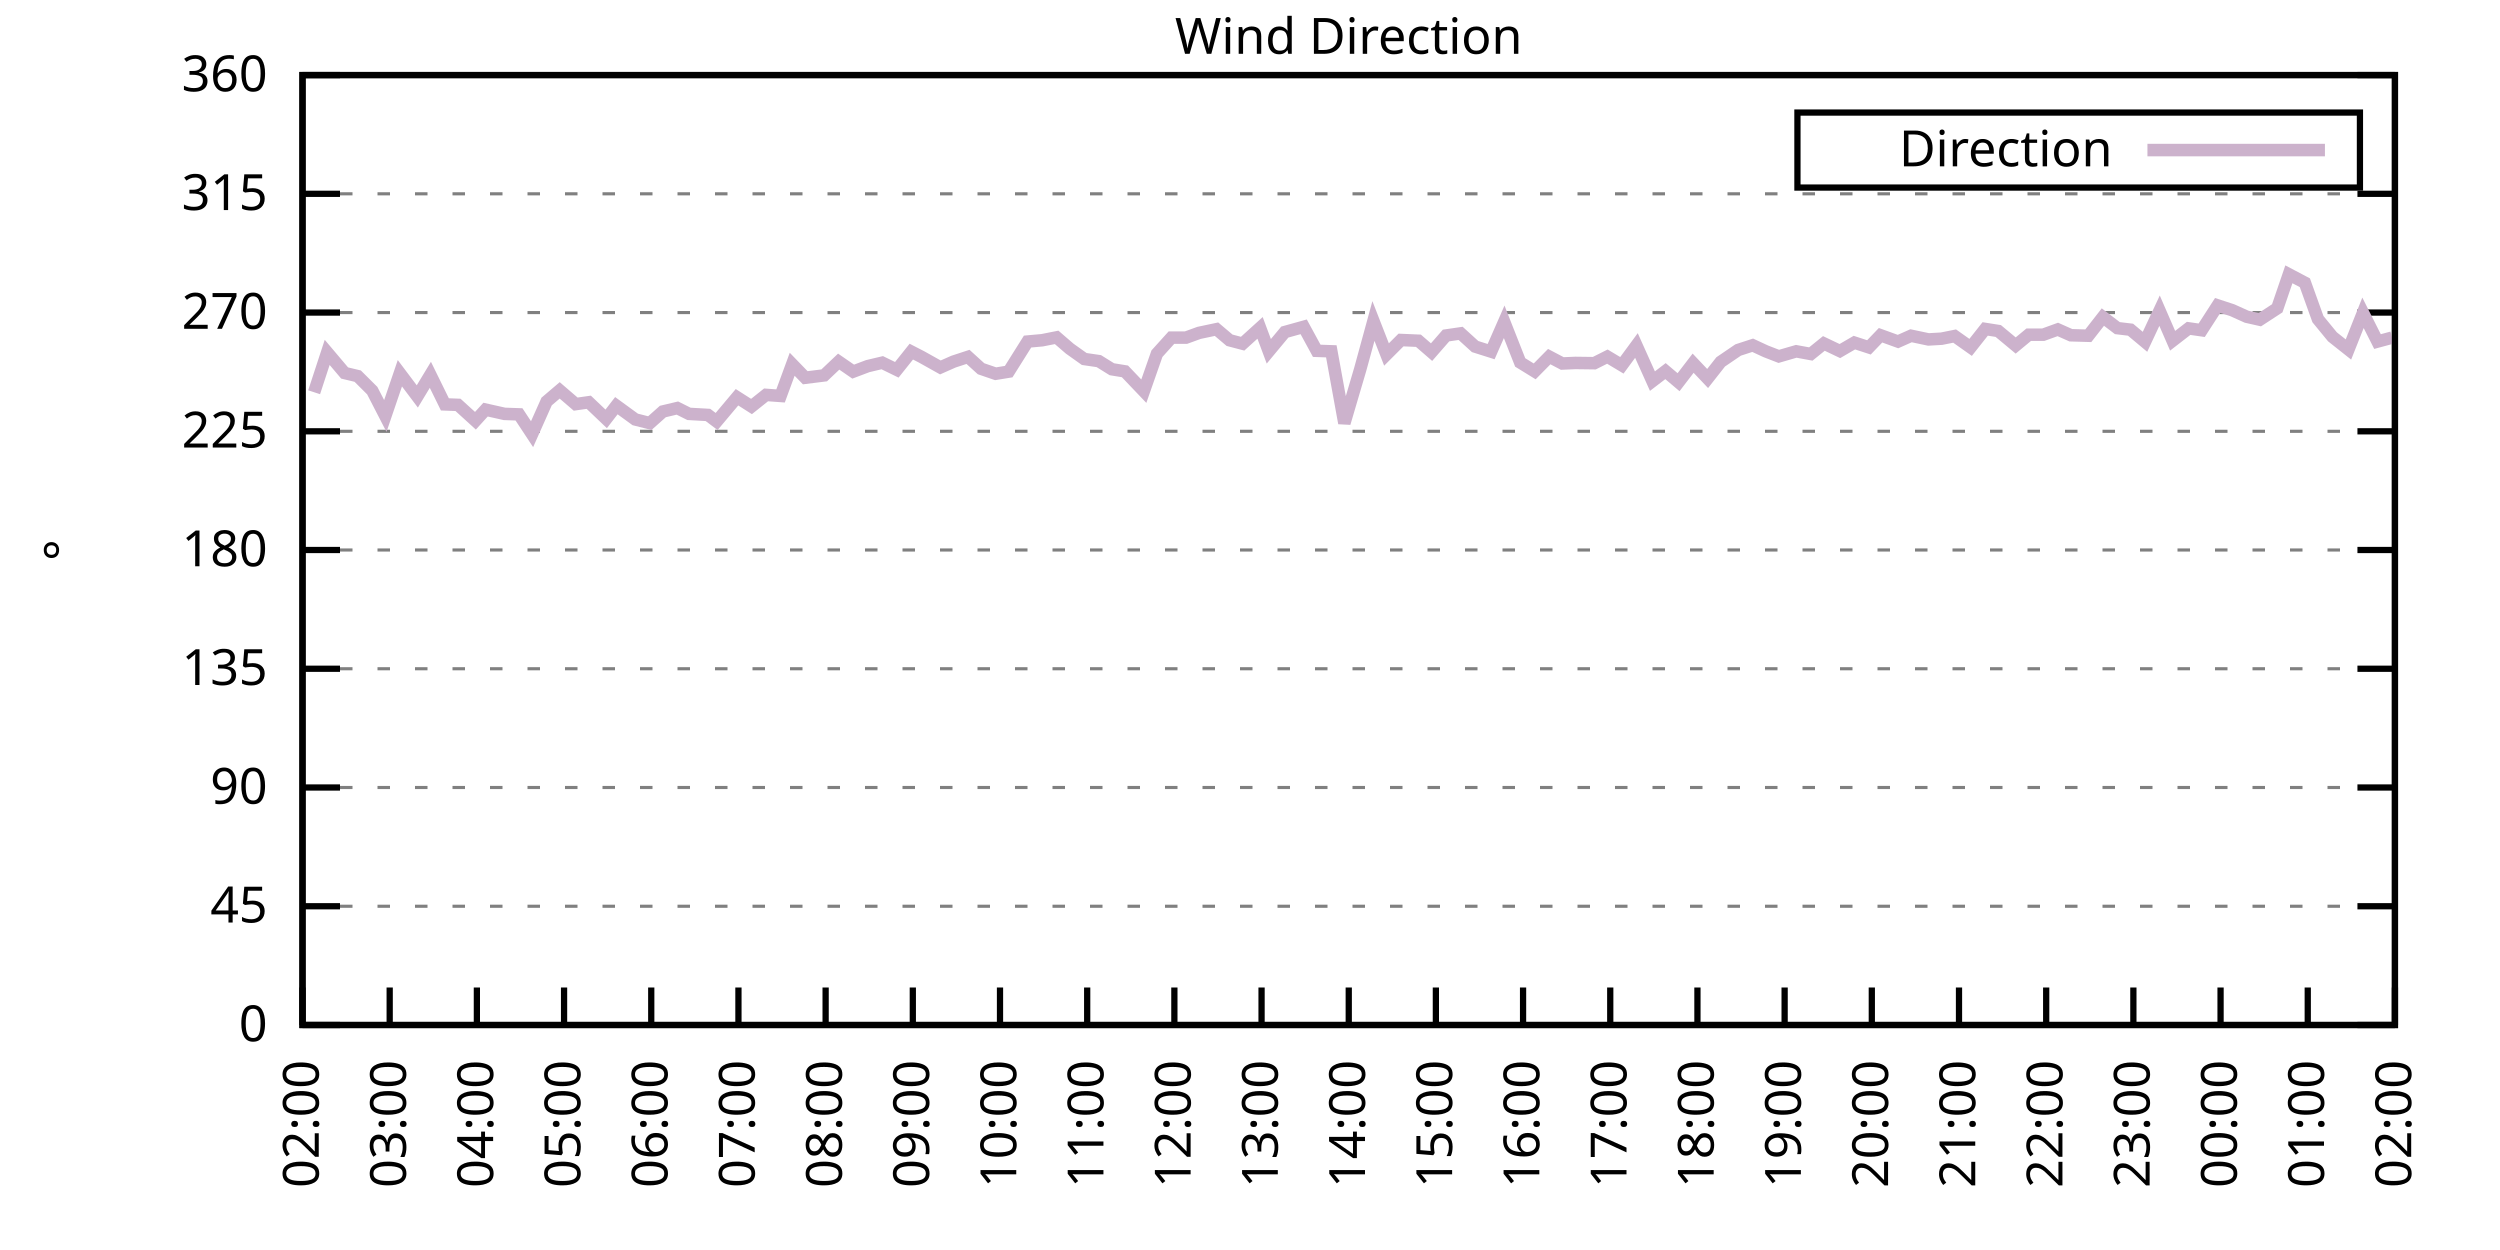
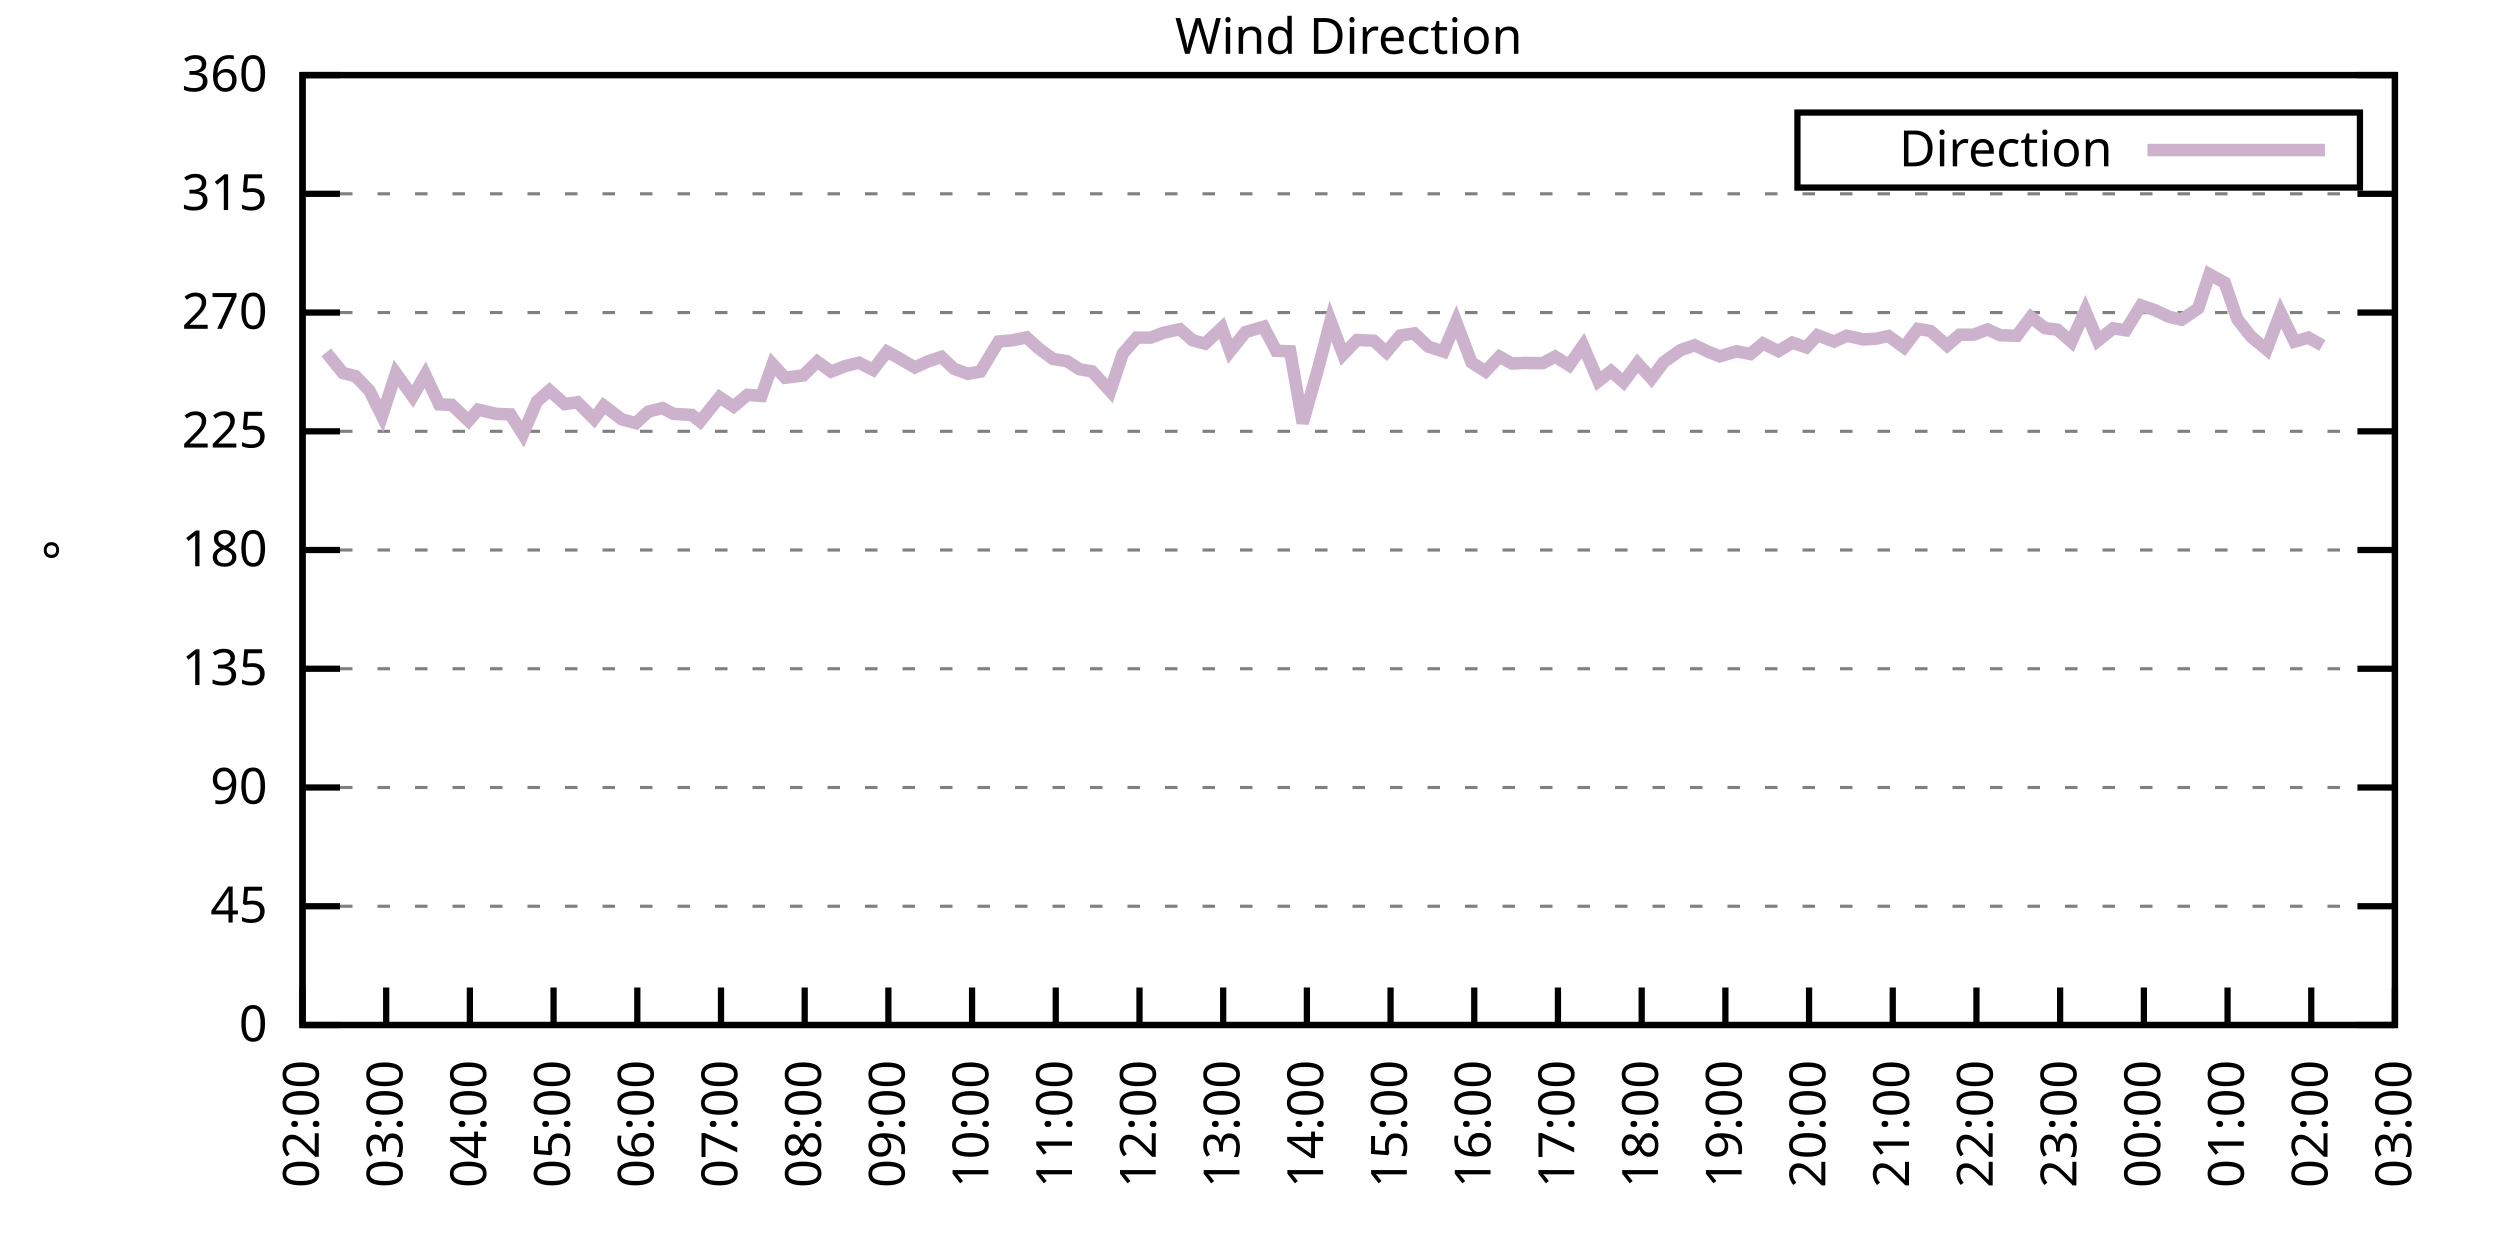
<svg xmlns="http://www.w3.org/2000/svg" xmlns:xlink="http://www.w3.org/1999/xlink" width="400" height="200" viewBox="0 0 400 200">
  <g id="gnuplot_canvas">
    <rect x="0" y="0" width="400" height="200" fill="none" />
    <defs>
      <circle id="gpDot" r="0.5" stroke-width="0.5" stroke="currentColor" />
      <path id="gpPt0" stroke-width="0.333" stroke="currentColor" d="M-1,0 h2 M0,-1 v2" />
      <path id="gpPt1" stroke-width="0.333" stroke="currentColor" d="M-1,-1 L1,1 M1,-1 L-1,1" />
      <path id="gpPt2" stroke-width="0.333" stroke="currentColor" d="M-1,0 L1,0 M0,-1 L0,1 M-1,-1 L1,1 M-1,1 L1,-1" />
      <rect id="gpPt3" stroke-width="0.333" stroke="currentColor" x="-1" y="-1" width="2" height="2" />
      <rect id="gpPt4" stroke-width="0.333" stroke="currentColor" fill="currentColor" x="-1" y="-1" width="2" height="2" />
      <circle id="gpPt5" stroke-width="0.333" stroke="currentColor" cx="0" cy="0" r="1" />
      <use xlink:href="#gpPt5" id="gpPt6" fill="currentColor" stroke="none" />
      <path id="gpPt7" stroke-width="0.333" stroke="currentColor" d="M0,-1.33 L-1.33,0.67 L1.33,0.67 z" />
      <use xlink:href="#gpPt7" id="gpPt8" fill="currentColor" stroke="none" />
      <use xlink:href="#gpPt7" id="gpPt9" stroke="currentColor" transform="rotate(180)" />
      <use xlink:href="#gpPt9" id="gpPt10" fill="currentColor" stroke="none" />
      <use xlink:href="#gpPt3" id="gpPt11" stroke="currentColor" transform="rotate(45)" />
      <use xlink:href="#gpPt11" id="gpPt12" fill="currentColor" stroke="none" />
      <path id="gpPt13" stroke-width="0.333" stroke="currentColor" d="M0,1.330 L1.265,0.411 L0.782,-1.067 L-0.782,-1.076 L-1.265,0.411 z" />
      <use xlink:href="#gpPt13" id="gpPt14" fill="currentColor" stroke="none" />
      <filter id="textbox" filterUnits="objectBoundingBox" x="0" y="0" height="1" width="1">
        <feFlood flood-color="white" flood-opacity="1" result="bgnd" />
        <feComposite in="SourceGraphic" in2="bgnd" operator="atop" />
      </filter>
      <filter id="greybox" filterUnits="objectBoundingBox" x="0" y="0" height="1" width="1">
        <feFlood flood-color="lightgrey" flood-opacity="1" result="grey" />
        <feComposite in="SourceGraphic" in2="grey" operator="atop" />
      </filter>
    </defs>
    <g fill="none" color="white" stroke="currentColor" stroke-width="1.00" stroke-linecap="butt" stroke-linejoin="miter">
</g>
    <g fill="none" color="black" stroke="currentColor" stroke-width="1.00" stroke-linecap="butt" stroke-linejoin="miter">
      <g stroke="none" shape-rendering="crispEdges">
        <polygon fill="rgb(255, 255, 255)" points="48.40,164.00 383.18,164.00 383.18,12.02 48.40,12.02 " />
      </g>
    </g>
    <g fill="none" color="black" stroke="currentColor" stroke-width="1.00" stroke-linecap="butt" stroke-linejoin="miter">
</g>
    <g fill="none" color="black" stroke="black" stroke-width="0.50" stroke-linecap="butt" stroke-linejoin="miter">
</g>
    <g fill="none" color="gray" stroke="currentColor" stroke-width="0.50" stroke-linecap="butt" stroke-linejoin="miter">
      <path stroke="gray" stroke-dasharray="2,4" class="gridline" d="M48.40,164.00 L383.19,164.00  " />
    </g>
    <g fill="none" color="gray" stroke="gray" stroke-width="1.00" stroke-linecap="butt" stroke-linejoin="miter">
</g>
    <g fill="none" color="black" stroke="currentColor" stroke-width="1.00" stroke-linecap="butt" stroke-linejoin="miter">
      <path stroke="black" d="M48.40,164.00 L54.40,164.00 M383.19,164.00 L377.19,164.00  " />
      <g transform="translate(42.80,166.60)" stroke="none" fill="black" font-family="Sans" font-size="8.00" text-anchor="end">
        <text>
          <tspan font-family="Sans"> 0</tspan>
        </text>
      </g>
    </g>
    <g fill="none" color="black" stroke="currentColor" stroke-width="1.00" stroke-linecap="butt" stroke-linejoin="miter">
</g>
    <g fill="none" color="black" stroke="black" stroke-width="0.50" stroke-linecap="butt" stroke-linejoin="miter">
</g>
    <g fill="none" color="gray" stroke="currentColor" stroke-width="0.50" stroke-linecap="butt" stroke-linejoin="miter">
      <path stroke="gray" stroke-dasharray="2,4" class="gridline" d="M48.40,145.00 L383.19,145.00  " />
    </g>
    <g fill="none" color="gray" stroke="gray" stroke-width="1.00" stroke-linecap="butt" stroke-linejoin="miter">
</g>
    <g fill="none" color="black" stroke="currentColor" stroke-width="1.00" stroke-linecap="butt" stroke-linejoin="miter">
      <path stroke="black" d="M48.40,145.00 L54.40,145.00 M383.19,145.00 L377.19,145.00  " />
      <g transform="translate(42.80,147.60)" stroke="none" fill="black" font-family="Sans" font-size="8.00" text-anchor="end">
        <text>
          <tspan font-family="Sans"> 45</tspan>
        </text>
      </g>
    </g>
    <g fill="none" color="black" stroke="currentColor" stroke-width="1.00" stroke-linecap="butt" stroke-linejoin="miter">
</g>
    <g fill="none" color="black" stroke="black" stroke-width="0.50" stroke-linecap="butt" stroke-linejoin="miter">
</g>
    <g fill="none" color="gray" stroke="currentColor" stroke-width="0.50" stroke-linecap="butt" stroke-linejoin="miter">
      <path stroke="gray" stroke-dasharray="2,4" class="gridline" d="M48.40,126.00 L383.19,126.00  " />
    </g>
    <g fill="none" color="gray" stroke="gray" stroke-width="1.00" stroke-linecap="butt" stroke-linejoin="miter">
</g>
    <g fill="none" color="black" stroke="currentColor" stroke-width="1.00" stroke-linecap="butt" stroke-linejoin="miter">
      <path stroke="black" d="M48.40,126.00 L54.40,126.00 M383.19,126.00 L377.19,126.00  " />
      <g transform="translate(42.80,128.60)" stroke="none" fill="black" font-family="Sans" font-size="8.00" text-anchor="end">
        <text>
          <tspan font-family="Sans"> 90</tspan>
        </text>
      </g>
    </g>
    <g fill="none" color="black" stroke="currentColor" stroke-width="1.00" stroke-linecap="butt" stroke-linejoin="miter">
</g>
    <g fill="none" color="black" stroke="black" stroke-width="0.50" stroke-linecap="butt" stroke-linejoin="miter">
</g>
    <g fill="none" color="gray" stroke="currentColor" stroke-width="0.50" stroke-linecap="butt" stroke-linejoin="miter">
      <path stroke="gray" stroke-dasharray="2,4" class="gridline" d="M48.40,107.00 L383.19,107.00  " />
    </g>
    <g fill="none" color="gray" stroke="gray" stroke-width="1.00" stroke-linecap="butt" stroke-linejoin="miter">
</g>
    <g fill="none" color="black" stroke="currentColor" stroke-width="1.00" stroke-linecap="butt" stroke-linejoin="miter">
      <path stroke="black" d="M48.40,107.00 L54.40,107.00 M383.19,107.00 L377.19,107.00  " />
      <g transform="translate(42.80,109.60)" stroke="none" fill="black" font-family="Sans" font-size="8.00" text-anchor="end">
        <text>
          <tspan font-family="Sans"> 135</tspan>
        </text>
      </g>
    </g>
    <g fill="none" color="black" stroke="currentColor" stroke-width="1.00" stroke-linecap="butt" stroke-linejoin="miter">
</g>
    <g fill="none" color="black" stroke="black" stroke-width="0.50" stroke-linecap="butt" stroke-linejoin="miter">
</g>
    <g fill="none" color="gray" stroke="currentColor" stroke-width="0.50" stroke-linecap="butt" stroke-linejoin="miter">
      <path stroke="gray" stroke-dasharray="2,4" class="gridline" d="M48.40,88.00 L383.19,88.00  " />
    </g>
    <g fill="none" color="gray" stroke="gray" stroke-width="1.00" stroke-linecap="butt" stroke-linejoin="miter">
</g>
    <g fill="none" color="black" stroke="currentColor" stroke-width="1.00" stroke-linecap="butt" stroke-linejoin="miter">
      <path stroke="black" d="M48.40,88.00 L54.40,88.00 M383.19,88.00 L377.19,88.00  " />
      <g transform="translate(42.80,90.60)" stroke="none" fill="black" font-family="Sans" font-size="8.00" text-anchor="end">
        <text>
          <tspan font-family="Sans"> 180</tspan>
        </text>
      </g>
    </g>
    <g fill="none" color="black" stroke="currentColor" stroke-width="1.00" stroke-linecap="butt" stroke-linejoin="miter">
</g>
    <g fill="none" color="black" stroke="black" stroke-width="0.50" stroke-linecap="butt" stroke-linejoin="miter">
</g>
    <g fill="none" color="gray" stroke="currentColor" stroke-width="0.50" stroke-linecap="butt" stroke-linejoin="miter">
      <path stroke="gray" stroke-dasharray="2,4" class="gridline" d="M48.40,69.01 L383.19,69.01  " />
    </g>
    <g fill="none" color="gray" stroke="gray" stroke-width="1.00" stroke-linecap="butt" stroke-linejoin="miter">
</g>
    <g fill="none" color="black" stroke="currentColor" stroke-width="1.00" stroke-linecap="butt" stroke-linejoin="miter">
      <path stroke="black" d="M48.40,69.01 L54.40,69.01 M383.19,69.01 L377.19,69.01  " />
      <g transform="translate(42.80,71.61)" stroke="none" fill="black" font-family="Sans" font-size="8.00" text-anchor="end">
        <text>
          <tspan font-family="Sans"> 225</tspan>
        </text>
      </g>
    </g>
    <g fill="none" color="black" stroke="currentColor" stroke-width="1.00" stroke-linecap="butt" stroke-linejoin="miter">
</g>
    <g fill="none" color="black" stroke="black" stroke-width="0.50" stroke-linecap="butt" stroke-linejoin="miter">
</g>
    <g fill="none" color="gray" stroke="currentColor" stroke-width="0.50" stroke-linecap="butt" stroke-linejoin="miter">
      <path stroke="gray" stroke-dasharray="2,4" class="gridline" d="M48.40,50.01 L383.19,50.01  " />
    </g>
    <g fill="none" color="gray" stroke="gray" stroke-width="1.00" stroke-linecap="butt" stroke-linejoin="miter">
</g>
    <g fill="none" color="black" stroke="currentColor" stroke-width="1.00" stroke-linecap="butt" stroke-linejoin="miter">
      <path stroke="black" d="M48.40,50.01 L54.40,50.01 M383.19,50.01 L377.19,50.01  " />
      <g transform="translate(42.80,52.61)" stroke="none" fill="black" font-family="Sans" font-size="8.00" text-anchor="end">
        <text>
          <tspan font-family="Sans"> 270</tspan>
        </text>
      </g>
    </g>
    <g fill="none" color="black" stroke="currentColor" stroke-width="1.00" stroke-linecap="butt" stroke-linejoin="miter">
</g>
    <g fill="none" color="black" stroke="black" stroke-width="0.50" stroke-linecap="butt" stroke-linejoin="miter">
</g>
    <g fill="none" color="gray" stroke="currentColor" stroke-width="0.50" stroke-linecap="butt" stroke-linejoin="miter">
      <path stroke="gray" stroke-dasharray="2,4" class="gridline" d="M48.40,31.01 L383.19,31.01  " />
    </g>
    <g fill="none" color="gray" stroke="gray" stroke-width="1.00" stroke-linecap="butt" stroke-linejoin="miter">
</g>
    <g fill="none" color="black" stroke="currentColor" stroke-width="1.00" stroke-linecap="butt" stroke-linejoin="miter">
      <path stroke="black" d="M48.40,31.01 L54.40,31.01 M383.19,31.01 L377.19,31.01  " />
      <g transform="translate(42.80,33.61)" stroke="none" fill="black" font-family="Sans" font-size="8.00" text-anchor="end">
        <text>
          <tspan font-family="Sans"> 315</tspan>
        </text>
      </g>
    </g>
    <g fill="none" color="black" stroke="currentColor" stroke-width="1.00" stroke-linecap="butt" stroke-linejoin="miter">
</g>
    <g fill="none" color="black" stroke="black" stroke-width="0.50" stroke-linecap="butt" stroke-linejoin="miter">
</g>
    <g fill="none" color="gray" stroke="currentColor" stroke-width="0.50" stroke-linecap="butt" stroke-linejoin="miter">
      <path stroke="gray" stroke-dasharray="2,4" class="gridline" d="M48.40,12.01 L383.19,12.01  " />
    </g>
    <g fill="none" color="gray" stroke="gray" stroke-width="1.00" stroke-linecap="butt" stroke-linejoin="miter">
</g>
    <g fill="none" color="black" stroke="currentColor" stroke-width="1.00" stroke-linecap="butt" stroke-linejoin="miter">
      <path stroke="black" d="M48.40,12.01 L54.40,12.01 M383.19,12.01 L377.19,12.01  " />
      <g transform="translate(42.80,14.61)" stroke="none" fill="black" font-family="Sans" font-size="8.00" text-anchor="end">
        <text>
          <tspan font-family="Sans"> 360</tspan>
        </text>
      </g>
    </g>
    <g fill="none" color="black" stroke="currentColor" stroke-width="1.00" stroke-linecap="butt" stroke-linejoin="miter">
      <path stroke="black" d="M48.40,164.00 L48.40,158.00  " />
      <g transform="translate(51.00,169.60) rotate(270.00)" stroke="none" fill="black" font-family="Sans" font-size="8.00" text-anchor="end">
        <text>
          <tspan font-family="Sans">02:00</tspan>
        </text>
      </g>
    </g>
    <g fill="none" color="black" stroke="currentColor" stroke-width="1.00" stroke-linecap="butt" stroke-linejoin="miter">
-       <path stroke="black" d="M62.35,164.00 L62.35,158.00  " />
-       <g transform="translate(64.95,169.60) rotate(270.00)" stroke="none" fill="black" font-family="Sans" font-size="8.00" text-anchor="end">
+       <path stroke="black" d="M61.79,164.00 L61.79,158.00  " />
+       <g transform="translate(64.39,169.60) rotate(270.00)" stroke="none" fill="black" font-family="Sans" font-size="8.00" text-anchor="end">
        <text>
          <tspan font-family="Sans">03:00</tspan>
        </text>
      </g>
    </g>
    <g fill="none" color="black" stroke="currentColor" stroke-width="1.00" stroke-linecap="butt" stroke-linejoin="miter">
-       <path stroke="black" d="M76.30,164.00 L76.30,158.00  " />
-       <g transform="translate(78.90,169.60) rotate(270.00)" stroke="none" fill="black" font-family="Sans" font-size="8.00" text-anchor="end">
+       <path stroke="black" d="M75.18,164.00 L75.18,158.00  " />
+       <g transform="translate(77.78,169.60) rotate(270.00)" stroke="none" fill="black" font-family="Sans" font-size="8.00" text-anchor="end">
        <text>
          <tspan font-family="Sans">04:00</tspan>
        </text>
      </g>
    </g>
    <g fill="none" color="black" stroke="currentColor" stroke-width="1.00" stroke-linecap="butt" stroke-linejoin="miter">
-       <path stroke="black" d="M90.25,164.00 L90.25,158.00  " />
-       <g transform="translate(92.85,169.60) rotate(270.00)" stroke="none" fill="black" font-family="Sans" font-size="8.00" text-anchor="end">
+       <path stroke="black" d="M88.57,164.00 L88.57,158.00  " />
+       <g transform="translate(91.17,169.60) rotate(270.00)" stroke="none" fill="black" font-family="Sans" font-size="8.00" text-anchor="end">
        <text>
          <tspan font-family="Sans">05:00</tspan>
        </text>
      </g>
    </g>
    <g fill="none" color="black" stroke="currentColor" stroke-width="1.00" stroke-linecap="butt" stroke-linejoin="miter">
-       <path stroke="black" d="M104.20,164.00 L104.20,158.00  " />
-       <g transform="translate(106.80,169.60) rotate(270.00)" stroke="none" fill="black" font-family="Sans" font-size="8.00" text-anchor="end">
+       <path stroke="black" d="M101.97,164.00 L101.97,158.00  " />
+       <g transform="translate(104.57,169.60) rotate(270.00)" stroke="none" fill="black" font-family="Sans" font-size="8.00" text-anchor="end">
        <text>
          <tspan font-family="Sans">06:00</tspan>
        </text>
      </g>
    </g>
    <g fill="none" color="black" stroke="currentColor" stroke-width="1.00" stroke-linecap="butt" stroke-linejoin="miter">
-       <path stroke="black" d="M118.15,164.00 L118.15,158.00  " />
-       <g transform="translate(120.75,169.60) rotate(270.00)" stroke="none" fill="black" font-family="Sans" font-size="8.00" text-anchor="end">
+       <path stroke="black" d="M115.36,164.00 L115.36,158.00  " />
+       <g transform="translate(117.96,169.60) rotate(270.00)" stroke="none" fill="black" font-family="Sans" font-size="8.00" text-anchor="end">
        <text>
          <tspan font-family="Sans">07:00</tspan>
        </text>
      </g>
    </g>
    <g fill="none" color="black" stroke="currentColor" stroke-width="1.00" stroke-linecap="butt" stroke-linejoin="miter">
-       <path stroke="black" d="M132.10,164.00 L132.10,158.00  " />
-       <g transform="translate(134.70,169.60) rotate(270.00)" stroke="none" fill="black" font-family="Sans" font-size="8.00" text-anchor="end">
+       <path stroke="black" d="M128.75,164.00 L128.75,158.00  " />
+       <g transform="translate(131.35,169.60) rotate(270.00)" stroke="none" fill="black" font-family="Sans" font-size="8.00" text-anchor="end">
        <text>
          <tspan font-family="Sans">08:00</tspan>
        </text>
      </g>
    </g>
    <g fill="none" color="black" stroke="currentColor" stroke-width="1.00" stroke-linecap="butt" stroke-linejoin="miter">
-       <path stroke="black" d="M146.05,164.00 L146.05,158.00  " />
-       <g transform="translate(148.65,169.60) rotate(270.00)" stroke="none" fill="black" font-family="Sans" font-size="8.00" text-anchor="end">
+       <path stroke="black" d="M142.14,164.00 L142.14,158.00  " />
+       <g transform="translate(144.74,169.60) rotate(270.00)" stroke="none" fill="black" font-family="Sans" font-size="8.00" text-anchor="end">
        <text>
          <tspan font-family="Sans">09:00</tspan>
        </text>
      </g>
    </g>
    <g fill="none" color="black" stroke="currentColor" stroke-width="1.00" stroke-linecap="butt" stroke-linejoin="miter">
-       <path stroke="black" d="M160.00,164.00 L160.00,158.00  " />
-       <g transform="translate(162.60,169.60) rotate(270.00)" stroke="none" fill="black" font-family="Sans" font-size="8.00" text-anchor="end">
+       <path stroke="black" d="M155.53,164.00 L155.53,158.00  " />
+       <g transform="translate(158.13,169.60) rotate(270.00)" stroke="none" fill="black" font-family="Sans" font-size="8.00" text-anchor="end">
        <text>
          <tspan font-family="Sans">10:00</tspan>
        </text>
      </g>
    </g>
    <g fill="none" color="black" stroke="currentColor" stroke-width="1.00" stroke-linecap="butt" stroke-linejoin="miter">
-       <path stroke="black" d="M173.95,164.00 L173.95,158.00  " />
-       <g transform="translate(176.55,169.60) rotate(270.00)" stroke="none" fill="black" font-family="Sans" font-size="8.00" text-anchor="end">
+       <path stroke="black" d="M168.92,164.00 L168.92,158.00  " />
+       <g transform="translate(171.52,169.60) rotate(270.00)" stroke="none" fill="black" font-family="Sans" font-size="8.00" text-anchor="end">
        <text>
          <tspan font-family="Sans">11:00</tspan>
        </text>
      </g>
    </g>
    <g fill="none" color="black" stroke="currentColor" stroke-width="1.00" stroke-linecap="butt" stroke-linejoin="miter">
-       <path stroke="black" d="M187.90,164.00 L187.90,158.00  " />
-       <g transform="translate(190.50,169.60) rotate(270.00)" stroke="none" fill="black" font-family="Sans" font-size="8.00" text-anchor="end">
+       <path stroke="black" d="M182.32,164.00 L182.32,158.00  " />
+       <g transform="translate(184.92,169.60) rotate(270.00)" stroke="none" fill="black" font-family="Sans" font-size="8.00" text-anchor="end">
        <text>
          <tspan font-family="Sans">12:00</tspan>
        </text>
      </g>
    </g>
    <g fill="none" color="black" stroke="currentColor" stroke-width="1.00" stroke-linecap="butt" stroke-linejoin="miter">
-       <path stroke="black" d="M201.85,164.00 L201.85,158.00  " />
-       <g transform="translate(204.45,169.60) rotate(270.00)" stroke="none" fill="black" font-family="Sans" font-size="8.00" text-anchor="end">
+       <path stroke="black" d="M195.71,164.00 L195.71,158.00  " />
+       <g transform="translate(198.31,169.60) rotate(270.00)" stroke="none" fill="black" font-family="Sans" font-size="8.00" text-anchor="end">
        <text>
          <tspan font-family="Sans">13:00</tspan>
        </text>
      </g>
    </g>
    <g fill="none" color="black" stroke="currentColor" stroke-width="1.00" stroke-linecap="butt" stroke-linejoin="miter">
-       <path stroke="black" d="M215.80,164.00 L215.80,158.00  " />
-       <g transform="translate(218.40,169.60) rotate(270.00)" stroke="none" fill="black" font-family="Sans" font-size="8.00" text-anchor="end">
+       <path stroke="black" d="M209.10,164.00 L209.10,158.00  " />
+       <g transform="translate(211.70,169.60) rotate(270.00)" stroke="none" fill="black" font-family="Sans" font-size="8.00" text-anchor="end">
        <text>
          <tspan font-family="Sans">14:00</tspan>
        </text>
      </g>
    </g>
    <g fill="none" color="black" stroke="currentColor" stroke-width="1.00" stroke-linecap="butt" stroke-linejoin="miter">
-       <path stroke="black" d="M229.74,164.00 L229.74,158.00  " />
-       <g transform="translate(232.34,169.60) rotate(270.00)" stroke="none" fill="black" font-family="Sans" font-size="8.00" text-anchor="end">
+       <path stroke="black" d="M222.49,164.00 L222.49,158.00  " />
+       <g transform="translate(225.09,169.60) rotate(270.00)" stroke="none" fill="black" font-family="Sans" font-size="8.00" text-anchor="end">
        <text>
          <tspan font-family="Sans">15:00</tspan>
        </text>
      </g>
    </g>
    <g fill="none" color="black" stroke="currentColor" stroke-width="1.00" stroke-linecap="butt" stroke-linejoin="miter">
-       <path stroke="black" d="M243.69,164.00 L243.69,158.00  " />
-       <g transform="translate(246.29,169.60) rotate(270.00)" stroke="none" fill="black" font-family="Sans" font-size="8.00" text-anchor="end">
+       <path stroke="black" d="M235.88,164.00 L235.88,158.00  " />
+       <g transform="translate(238.48,169.60) rotate(270.00)" stroke="none" fill="black" font-family="Sans" font-size="8.00" text-anchor="end">
        <text>
          <tspan font-family="Sans">16:00</tspan>
        </text>
      </g>
    </g>
    <g fill="none" color="black" stroke="currentColor" stroke-width="1.00" stroke-linecap="butt" stroke-linejoin="miter">
-       <path stroke="black" d="M257.64,164.00 L257.64,158.00  " />
-       <g transform="translate(260.24,169.60) rotate(270.00)" stroke="none" fill="black" font-family="Sans" font-size="8.00" text-anchor="end">
+       <path stroke="black" d="M249.27,164.00 L249.27,158.00  " />
+       <g transform="translate(251.87,169.60) rotate(270.00)" stroke="none" fill="black" font-family="Sans" font-size="8.00" text-anchor="end">
        <text>
          <tspan font-family="Sans">17:00</tspan>
        </text>
      </g>
    </g>
    <g fill="none" color="black" stroke="currentColor" stroke-width="1.00" stroke-linecap="butt" stroke-linejoin="miter">
-       <path stroke="black" d="M271.59,164.00 L271.59,158.00  " />
-       <g transform="translate(274.19,169.60) rotate(270.00)" stroke="none" fill="black" font-family="Sans" font-size="8.00" text-anchor="end">
+       <path stroke="black" d="M262.67,164.00 L262.67,158.00  " />
+       <g transform="translate(265.27,169.60) rotate(270.00)" stroke="none" fill="black" font-family="Sans" font-size="8.00" text-anchor="end">
        <text>
          <tspan font-family="Sans">18:00</tspan>
        </text>
      </g>
    </g>
    <g fill="none" color="black" stroke="currentColor" stroke-width="1.00" stroke-linecap="butt" stroke-linejoin="miter">
-       <path stroke="black" d="M285.54,164.00 L285.54,158.00  " />
-       <g transform="translate(288.14,169.60) rotate(270.00)" stroke="none" fill="black" font-family="Sans" font-size="8.00" text-anchor="end">
+       <path stroke="black" d="M276.06,164.00 L276.06,158.00  " />
+       <g transform="translate(278.66,169.60) rotate(270.00)" stroke="none" fill="black" font-family="Sans" font-size="8.00" text-anchor="end">
        <text>
          <tspan font-family="Sans">19:00</tspan>
        </text>
      </g>
    </g>
    <g fill="none" color="black" stroke="currentColor" stroke-width="1.00" stroke-linecap="butt" stroke-linejoin="miter">
-       <path stroke="black" d="M299.49,164.00 L299.49,158.00  " />
-       <g transform="translate(302.09,169.60) rotate(270.00)" stroke="none" fill="black" font-family="Sans" font-size="8.00" text-anchor="end">
+       <path stroke="black" d="M289.45,164.00 L289.45,158.00  " />
+       <g transform="translate(292.05,169.60) rotate(270.00)" stroke="none" fill="black" font-family="Sans" font-size="8.00" text-anchor="end">
        <text>
          <tspan font-family="Sans">20:00</tspan>
        </text>
      </g>
    </g>
    <g fill="none" color="black" stroke="currentColor" stroke-width="1.00" stroke-linecap="butt" stroke-linejoin="miter">
-       <path stroke="black" d="M313.44,164.00 L313.44,158.00  " />
-       <g transform="translate(316.04,169.60) rotate(270.00)" stroke="none" fill="black" font-family="Sans" font-size="8.00" text-anchor="end">
+       <path stroke="black" d="M302.84,164.00 L302.84,158.00  " />
+       <g transform="translate(305.44,169.60) rotate(270.00)" stroke="none" fill="black" font-family="Sans" font-size="8.00" text-anchor="end">
        <text>
          <tspan font-family="Sans">21:00</tspan>
        </text>
      </g>
    </g>
    <g fill="none" color="black" stroke="currentColor" stroke-width="1.00" stroke-linecap="butt" stroke-linejoin="miter">
-       <path stroke="black" d="M327.39,164.00 L327.39,158.00  " />
-       <g transform="translate(329.99,169.60) rotate(270.00)" stroke="none" fill="black" font-family="Sans" font-size="8.00" text-anchor="end">
+       <path stroke="black" d="M316.23,164.00 L316.23,158.00  " />
+       <g transform="translate(318.83,169.60) rotate(270.00)" stroke="none" fill="black" font-family="Sans" font-size="8.00" text-anchor="end">
        <text>
          <tspan font-family="Sans">22:00</tspan>
        </text>
      </g>
    </g>
    <g fill="none" color="black" stroke="currentColor" stroke-width="1.00" stroke-linecap="butt" stroke-linejoin="miter">
-       <path stroke="black" d="M341.34,164.00 L341.34,158.00  " />
-       <g transform="translate(343.94,169.60) rotate(270.00)" stroke="none" fill="black" font-family="Sans" font-size="8.00" text-anchor="end">
+       <path stroke="black" d="M329.62,164.00 L329.62,158.00  " />
+       <g transform="translate(332.22,169.60) rotate(270.00)" stroke="none" fill="black" font-family="Sans" font-size="8.00" text-anchor="end">
        <text>
          <tspan font-family="Sans">23:00</tspan>
        </text>
      </g>
    </g>
    <g fill="none" color="black" stroke="currentColor" stroke-width="1.00" stroke-linecap="butt" stroke-linejoin="miter">
-       <path stroke="black" d="M355.29,164.00 L355.29,158.00  " />
-       <g transform="translate(357.89,169.60) rotate(270.00)" stroke="none" fill="black" font-family="Sans" font-size="8.00" text-anchor="end">
+       <path stroke="black" d="M343.02,164.00 L343.02,158.00  " />
+       <g transform="translate(345.62,169.60) rotate(270.00)" stroke="none" fill="black" font-family="Sans" font-size="8.00" text-anchor="end">
        <text>
          <tspan font-family="Sans">00:00</tspan>
        </text>
      </g>
    </g>
    <g fill="none" color="black" stroke="currentColor" stroke-width="1.00" stroke-linecap="butt" stroke-linejoin="miter">
-       <path stroke="black" d="M369.24,164.00 L369.24,158.00  " />
-       <g transform="translate(371.84,169.60) rotate(270.00)" stroke="none" fill="black" font-family="Sans" font-size="8.00" text-anchor="end">
+       <path stroke="black" d="M356.41,164.00 L356.41,158.00  " />
+       <g transform="translate(359.01,169.60) rotate(270.00)" stroke="none" fill="black" font-family="Sans" font-size="8.00" text-anchor="end">
        <text>
          <tspan font-family="Sans">01:00</tspan>
+         </text>
+       </g>
+     </g>
+     <g fill="none" color="black" stroke="currentColor" stroke-width="1.00" stroke-linecap="butt" stroke-linejoin="miter">
+       <path stroke="black" d="M369.80,164.00 L369.80,158.00  " />
+       <g transform="translate(372.40,169.60) rotate(270.00)" stroke="none" fill="black" font-family="Sans" font-size="8.00" text-anchor="end">
+         <text>
+           <tspan font-family="Sans">02:00</tspan>
        </text>
      </g>
    </g>
    <g fill="none" color="black" stroke="currentColor" stroke-width="1.00" stroke-linecap="butt" stroke-linejoin="miter">
      <path stroke="black" d="M383.19,164.00 L383.19,158.00  " />
      <g transform="translate(385.79,169.60) rotate(270.00)" stroke="none" fill="black" font-family="Sans" font-size="8.00" text-anchor="end">
        <text>
-           <tspan font-family="Sans">02:00</tspan>
+           <tspan font-family="Sans">03:00</tspan>
        </text>
      </g>
    </g>
    <g fill="none" color="black" stroke="currentColor" stroke-width="1.00" stroke-linecap="butt" stroke-linejoin="miter">
</g>
    <g fill="none" color="black" stroke="currentColor" stroke-width="1.00" stroke-linecap="butt" stroke-linejoin="miter">
      <path stroke="black" d="M48.40,12.01 L48.40,164.00 L383.19,164.00 L383.19,12.01 L48.40,12.01 Z  " />
    </g>
    <g fill="none" color="black" stroke="currentColor" stroke-width="1.00" stroke-linecap="butt" stroke-linejoin="miter">
</g>
    <g fill="none" color="black" stroke="currentColor" stroke-width="1.00" stroke-linecap="butt" stroke-linejoin="miter">
      <path stroke="black" d="M287.59,30.01 L287.59,18.01 L377.59,18.01 L377.59,30.01 L287.59,30.01 Z  " />
    </g>
    <g id="Wind_direction_plot_1">
      <g fill="none" color="white" stroke="black" stroke-width="2.00" stroke-linecap="butt" stroke-linejoin="miter">
</g>
      <g fill="none" color="black" stroke="currentColor" stroke-width="2.00" stroke-linecap="butt" stroke-linejoin="miter">
        <g transform="translate(337.99,26.61)" stroke="none" fill="black" font-family="Sans" font-size="8.00" text-anchor="end">
          <text>
            <tspan font-family="Sans">Direction</tspan>
          </text>
        </g>
      </g>
      <g fill="none" color="black" stroke="currentColor" stroke-width="2.00" stroke-linecap="butt" stroke-linejoin="miter">
-         <path stroke="rgb(204, 178, 204)" d="M343.59,24.01 L371.99,24.01 M50.26,62.76 L52.35,56.38 L55.14,59.68 L57.23,60.18 L59.56,62.50 L61.65,66.56   L63.98,59.72 L66.77,63.43 L68.86,59.97 L71.18,64.70 L73.28,64.78 L76.07,67.32 L77.69,65.54 L80.72,66.22   L83.04,66.30 L85.13,69.47 L87.46,64.24 L89.55,62.46 L92.11,64.66 L94.20,64.36 L96.99,67.02 L98.62,64.91   L101.64,67.11 L103.97,67.70 L106.06,65.84 L108.38,65.29 L110.24,66.22 L113.27,66.39 L114.66,67.44 L117.92,63.56   L120.24,65.04 L122.57,63.18 L124.89,63.35 L126.75,58.28 L128.84,60.44 L131.87,60.06 L134.19,57.86 L136.51,59.46   L138.84,58.58 L141.16,58.03 L143.49,59.17 L145.81,56.26 L147.44,57.10 L150.46,58.79 L152.56,57.86 L154.88,57.10   L156.97,59.00 L159.30,59.80 L161.39,59.46 L164.41,54.65 L166.74,54.44 L169.06,53.98 L171.16,55.79 L173.48,57.44   L175.81,57.78 L177.90,59.08 L179.99,59.42 L183.01,62.59 L185.11,56.59 L187.43,54.02 L189.76,54.02 L191.85,53.26   L194.64,52.67 L196.73,54.44 L198.82,54.99 L201.61,52.46 L203.01,56.21 L205.57,53.13 L208.59,52.29 L210.68,56.13   L213.01,56.21 L215.10,67.70 L217.65,59.04 L219.75,51.36 L221.84,56.72 L224.16,54.40 L226.95,54.52 L229.05,56.34   L231.37,53.68 L233.70,53.34 L236.02,55.45 L238.58,56.26 L240.67,51.49 L243.23,57.99 L245.55,59.42 L247.88,57.06   L249.97,58.16 L252.06,58.07 L255.09,58.11 L257.18,57.06 L259.50,58.45 L261.83,55.28 L264.39,60.98 L266.48,59.38   L268.57,61.15 L270.90,58.11 L273.22,60.56 L275.31,57.90 L278.10,56.00 L280.43,55.24 L282.52,56.21 L284.61,57.02   L287.40,56.21 L289.73,56.64 L291.82,54.95 L294.38,56.17 L296.70,54.82 L299.03,55.58 L300.89,53.64 L303.68,54.65   L305.77,53.72 L308.56,54.31 L310.65,54.19 L312.74,53.77 L315.30,55.58 L317.63,52.63 L319.72,52.96 L322.51,55.28   L324.60,53.55 L326.93,53.55 L329.25,52.71 L331.34,53.64 L334.13,53.72 L336.46,50.73 L338.78,52.50 L340.88,52.75   L343.20,54.69 L345.53,49.71 L347.62,54.52 L350.18,52.54 L352.27,52.84 L354.83,48.87 L357.15,49.63 L359.48,50.68   L361.57,51.15 L364.36,49.33 L366.22,43.89 L368.78,45.24 L370.87,51.06 L373.19,53.89 L375.75,55.92 L378.08,50.05   L380.40,54.65 L382.73,54.02  " />
+         <path stroke="rgb(204, 178, 204)" d="M343.59,24.01 L371.99,24.01 M52.19,56.38 L54.87,59.68 L56.88,60.18 L59.11,62.50 L61.12,66.56 L63.35,59.72   L66.03,63.43 L68.04,59.97 L70.27,64.70 L72.28,64.78 L74.96,67.32 L76.52,65.54 L79.42,66.22 L81.66,66.30   L83.66,69.47 L85.90,64.24 L87.91,62.46 L90.36,64.66 L92.37,64.36 L95.05,67.02 L96.61,64.91 L99.51,67.11   L101.74,67.70 L103.75,65.84 L105.98,65.29 L107.77,66.22 L110.67,66.39 L112.01,67.44 L115.13,63.56 L117.37,65.04   L119.60,63.18 L121.83,63.35 L123.62,58.28 L125.62,60.44 L128.53,60.06 L130.76,57.86 L132.99,59.46 L135.22,58.58   L137.45,58.03 L139.69,59.17 L141.92,56.26 L143.48,57.10 L146.38,58.79 L148.39,57.86 L150.62,57.10 L152.63,59.00   L154.86,59.80 L156.87,59.46 L159.77,54.65 L162.01,54.44 L164.24,53.98 L166.25,55.79 L168.48,57.44 L170.71,57.78   L172.72,59.08 L174.73,59.42 L177.63,62.59 L179.64,56.59 L181.87,54.02 L184.10,54.02 L186.11,53.26 L188.79,52.67   L190.80,54.44 L192.81,54.99 L195.48,52.46 L196.82,56.21 L199.28,53.13 L202.18,52.29 L204.19,56.13 L206.42,56.21   L208.43,67.70 L210.88,59.04 L212.89,51.36 L214.90,56.72 L217.13,54.40 L219.81,54.52 L221.82,56.34 L224.05,53.68   L226.29,53.34 L228.52,55.45 L230.97,56.26 L232.98,51.49 L235.44,57.99 L237.67,59.42 L239.90,57.06 L241.91,58.16   L243.92,58.07 L246.82,58.11 L248.83,57.06 L251.06,58.45 L253.29,55.28 L255.75,60.98 L257.76,59.38 L259.76,61.15   L262.00,58.11 L264.23,60.56 L266.24,57.90 L268.92,56.00 L271.15,55.24 L273.16,56.21 L275.16,57.02 L277.84,56.21   L280.07,56.64 L282.08,54.95 L284.54,56.17 L286.77,54.82 L289.00,55.58 L290.79,53.64 L293.47,54.65 L295.48,53.72   L298.15,54.31 L300.16,54.19 L302.17,53.77 L304.63,55.58 L306.86,52.63 L308.87,52.96 L311.54,55.28 L313.55,53.55   L315.79,53.55 L318.02,52.71 L320.03,53.64 L322.70,53.72 L324.94,50.73 L327.17,52.50 L329.18,52.75 L331.41,54.69   L333.64,49.71 L335.65,54.52 L338.10,52.54 L340.11,52.84 L342.57,48.87 L344.80,49.63 L347.03,50.68 L349.04,51.15   L351.72,49.33 L353.51,43.89 L355.96,45.24 L357.97,51.06 L360.20,53.89 L362.66,55.92 L364.89,50.05 L367.12,54.65   L369.35,54.02 L371.58,55.28  " />
      </g>
    </g>
    <g fill="none" color="black" stroke="currentColor" stroke-width="2.00" stroke-linecap="butt" stroke-linejoin="miter">
</g>
    <g fill="none" color="black" stroke="black" stroke-width="1.00" stroke-linecap="butt" stroke-linejoin="miter">
</g>
    <g fill="none" color="black" stroke="currentColor" stroke-width="1.00" stroke-linecap="butt" stroke-linejoin="miter">
      <path stroke="black" d="M48.40,12.01 L48.40,164.00 L383.19,164.00 L383.19,12.01 L48.40,12.01 Z  " />
      <g transform="translate(12.80,88.01) rotate(270.00)" stroke="none" fill="black" font-family="Sans" font-size="8.00" text-anchor="middle">
        <text>
          <tspan font-family="Sans">°</tspan>
        </text>
      </g>
    </g>
    <g fill="none" color="black" stroke="currentColor" stroke-width="1.00" stroke-linecap="butt" stroke-linejoin="miter">
</g>
    <g fill="none" color="black" stroke="currentColor" stroke-width="1.00" stroke-linecap="butt" stroke-linejoin="miter">
      <g transform="translate(215.79,8.61)" stroke="none" fill="black" font-family="Sans" font-size="8.00" text-anchor="middle">
        <text>
          <tspan font-family="Sans">Wind Direction</tspan>
        </text>
      </g>
    </g>
    <g fill="none" color="black" stroke="currentColor" stroke-width="1.00" stroke-linecap="butt" stroke-linejoin="miter">
</g>
  </g>
</svg>
